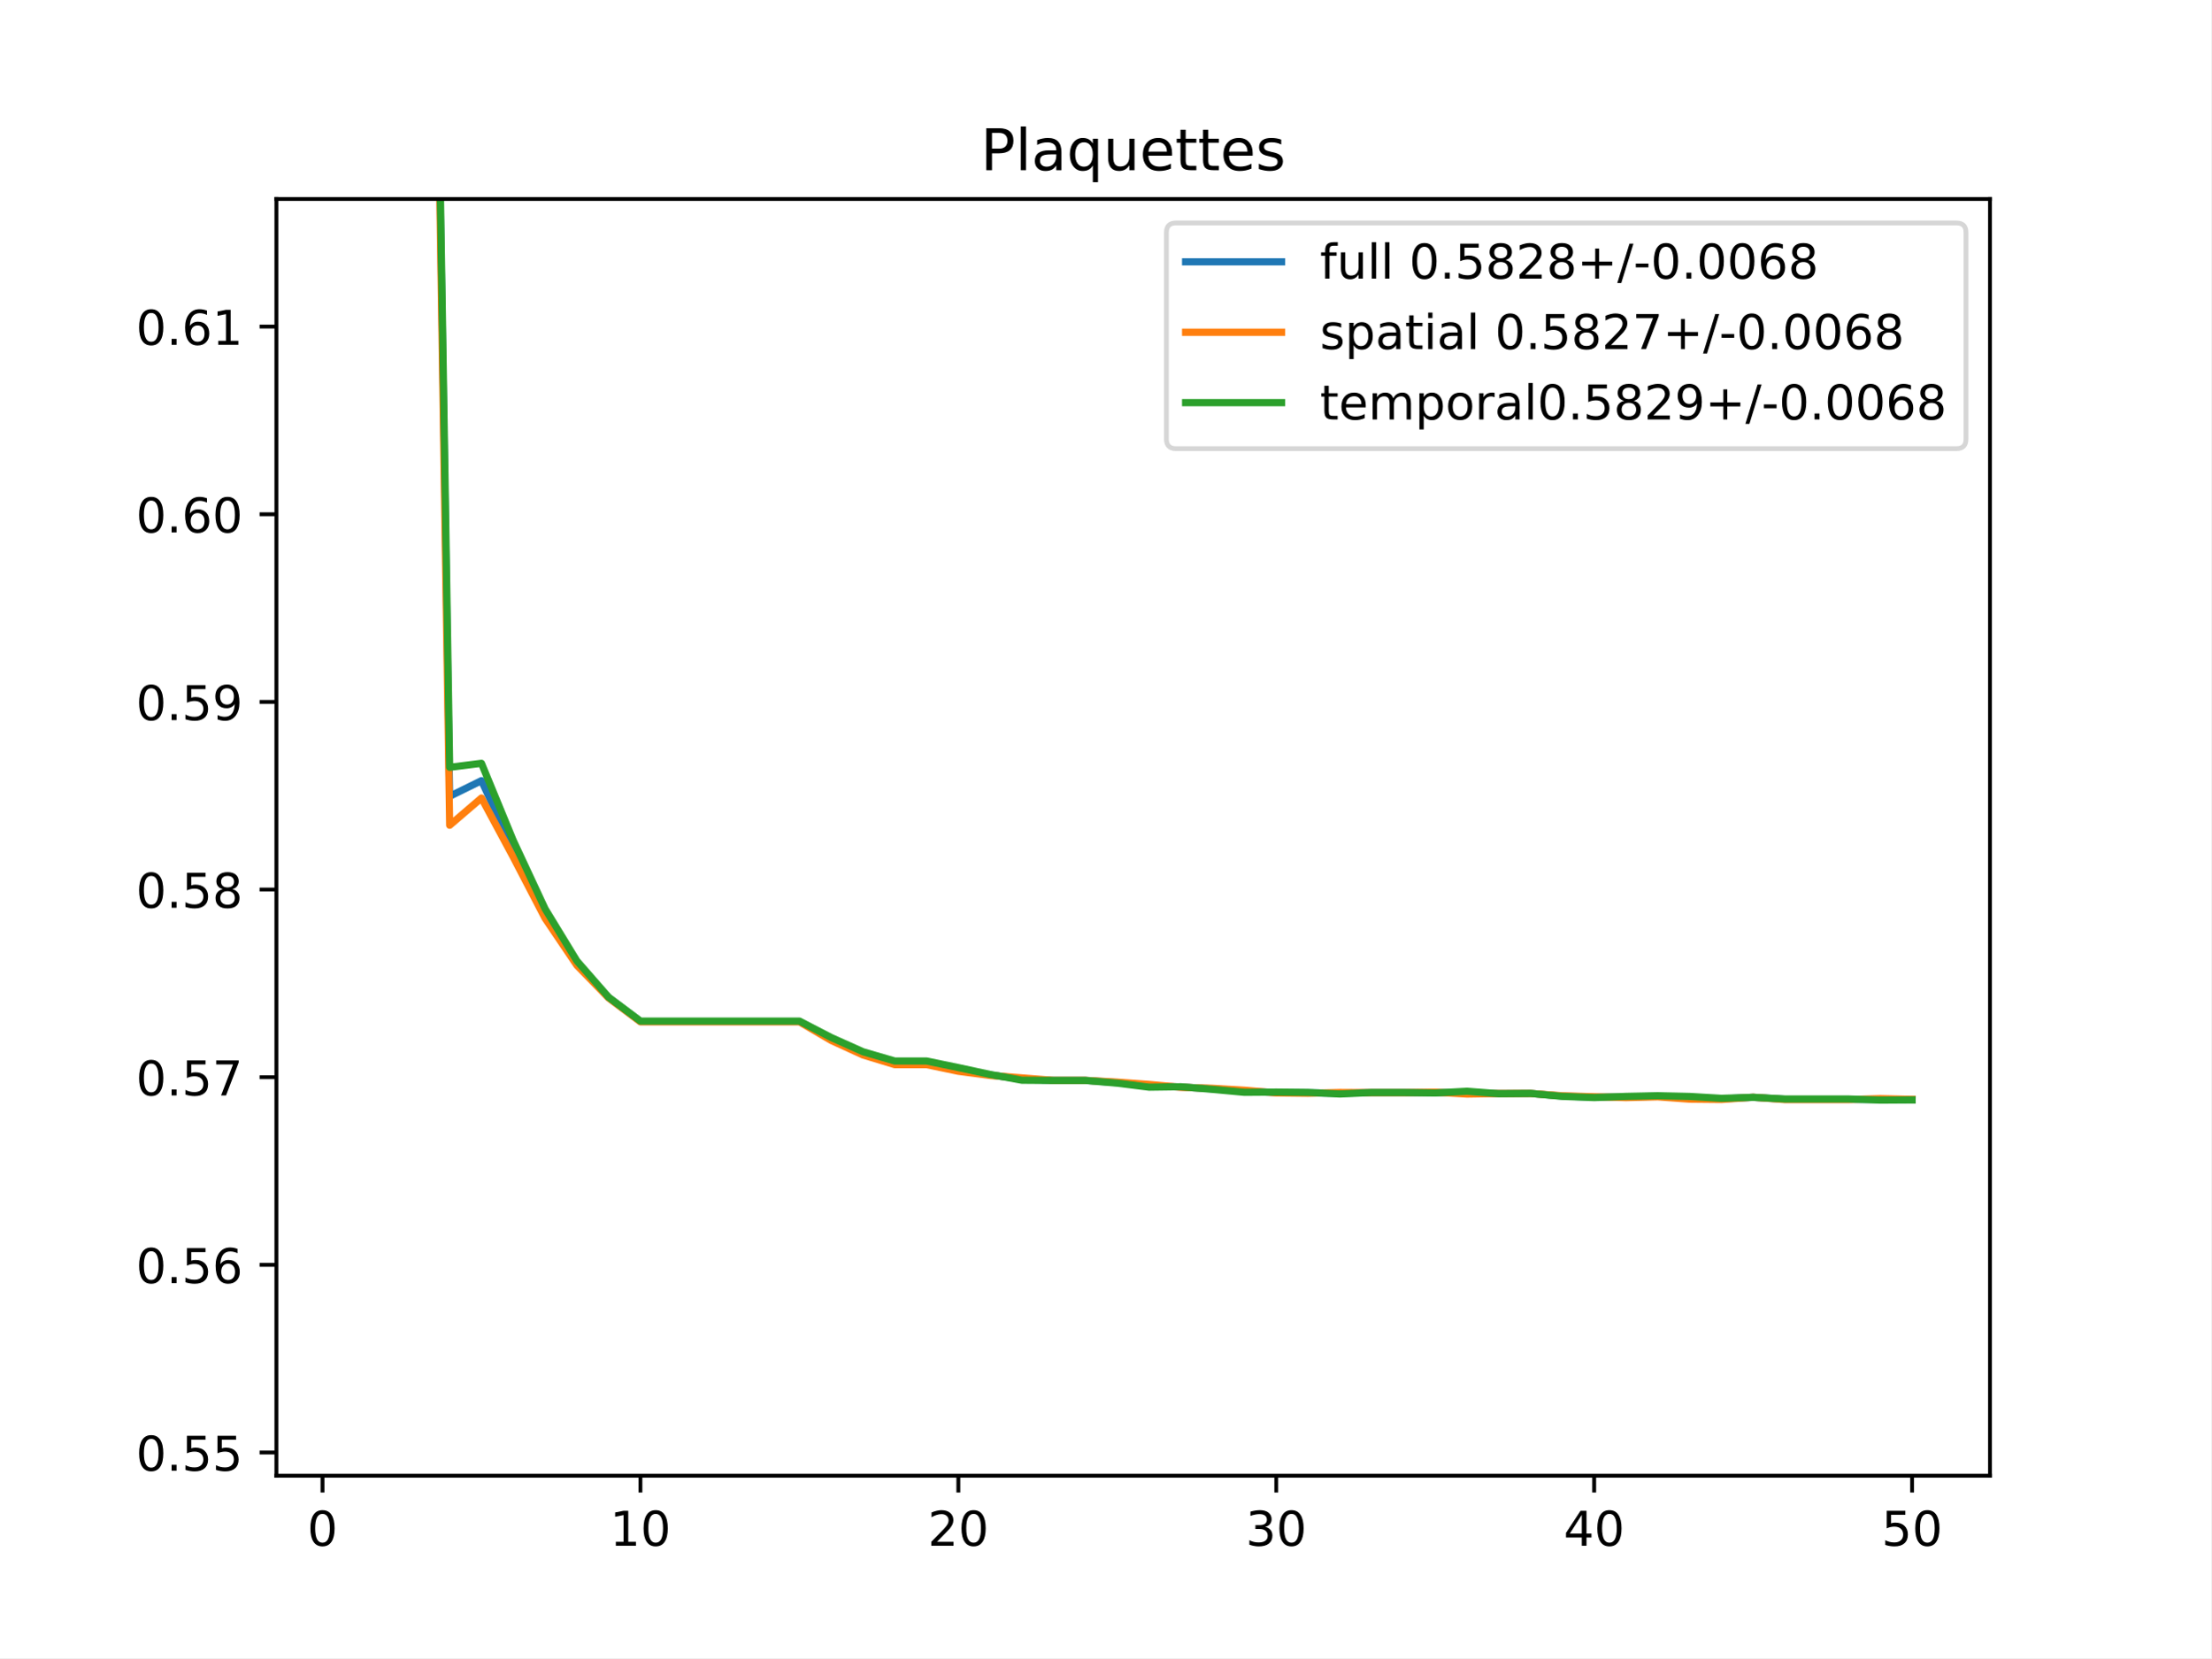
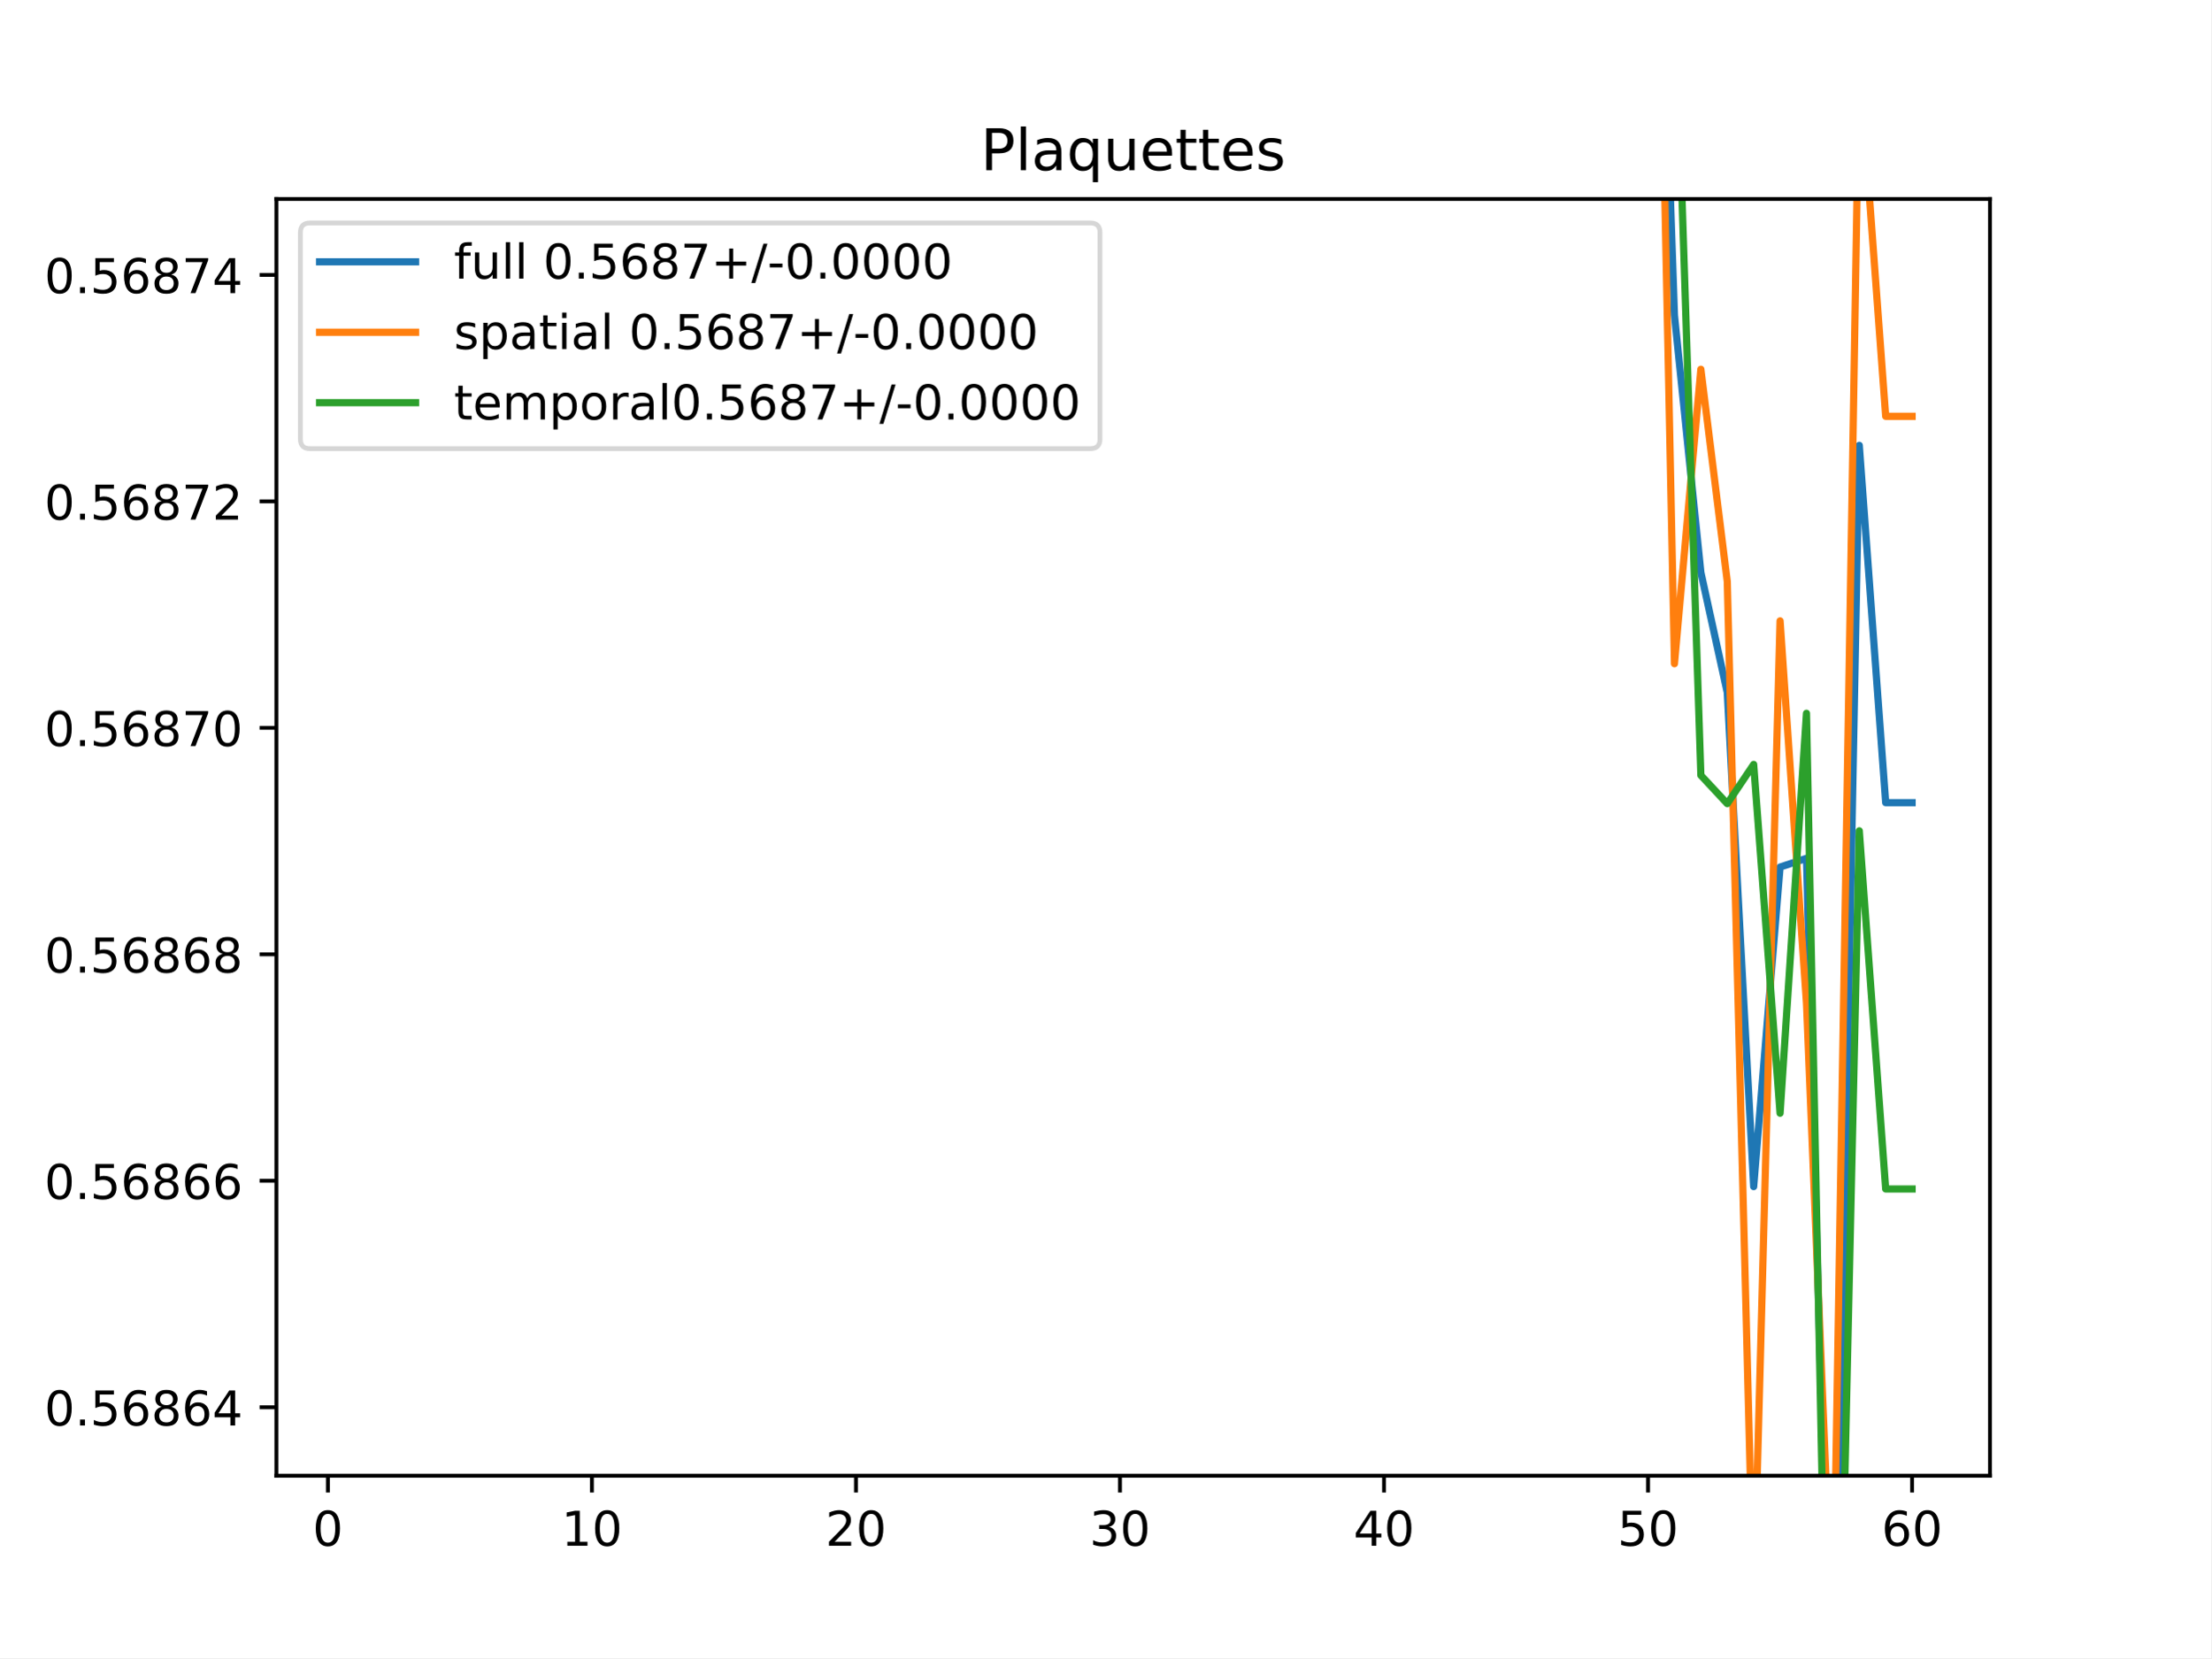
<svg xmlns="http://www.w3.org/2000/svg" xmlns:xlink="http://www.w3.org/1999/xlink" height="345.6pt" version="1.1" viewBox="0 0 460.8 345.6" width="460.8pt">
  <defs>
    <style type="text/css">
*{stroke-linecap:butt;stroke-linejoin:round;}
  </style>
  </defs>
  <g id="figure_1">
    <g id="patch_1">
      <path d="M 0 345.6  L 460.8 345.6  L 460.8 0  L 0 0  z " style="fill:#ffffff;" />
    </g>
    <g id="axes_1">
      <g id="patch_2">
        <path d="M 57.6 307.584  L 414.72 307.584  L 414.72 41.472  L 57.6 41.472  z " style="fill:#ffffff;" />
      </g>
      <g id="matplotlib.axis_1">
        <g id="xtick_1">
          <g id="line2d_1">
            <defs>
-               <path d="M 0 0  L 0 3.5  " id="m947d386beb" style="stroke:#000000;stroke-width:0.8;" />
-             </defs>
-             <g>
-               <use style="stroke:#000000;stroke-width:0.8;" x="67.207" xlink:href="#m947d386beb" y="307.584" />
+               <path d="M 0 0  L 0 3.5  " id="m9f6f289d60" style="stroke:#000000;stroke-width:0.8;" />
+             </defs>
+             <g>
+               <use style="stroke:#000000;stroke-width:0.8;" x="68.33" xlink:href="#m9f6f289d60" y="307.584" />
            </g>
          </g>
          <g id="text_1">
            <defs>
              <path d="M 31.781 66.406  Q 24.172 66.406 20.328 58.906  Q 16.5 51.422 16.5 36.375  Q 16.5 21.391 20.328 13.891  Q 24.172 6.391 31.781 6.391  Q 39.453 6.391 43.281 13.891  Q 47.125 21.391 47.125 36.375  Q 47.125 51.422 43.281 58.906  Q 39.453 66.406 31.781 66.406  z M 31.781 74.219  Q 44.047 74.219 50.516 64.516  Q 56.984 54.828 56.984 36.375  Q 56.984 17.969 50.516 8.266  Q 44.047 -1.422 31.781 -1.422  Q 19.531 -1.422 13.062 8.266  Q 6.594 17.969 6.594 36.375  Q 6.594 54.828 13.062 64.516  Q 19.531 74.219 31.781 74.219  z " id="DejaVuSans-48" />
            </defs>
-             <g transform="translate(64.02587 322.1824)scale(0.1 -0.1)">
+             <g transform="translate(65.14886 322.1824)scale(0.1 -0.1)">
              <use xlink:href="#DejaVuSans-48" />
            </g>
          </g>
        </g>
        <g id="xtick_2">
          <g id="line2d_2">
            <g>
-               <use style="stroke:#000000;stroke-width:0.8;" x="133.463" xlink:href="#m947d386beb" y="307.584" />
+               <use style="stroke:#000000;stroke-width:0.8;" x="123.356" xlink:href="#m9f6f289d60" y="307.584" />
            </g>
          </g>
          <g id="text_2">
            <defs>
              <path d="M 12.406 8.297  L 28.516 8.297  L 28.516 63.922  L 10.984 60.406  L 10.984 69.391  L 28.422 72.906  L 38.281 72.906  L 38.281 8.297  L 54.391 8.297  L 54.391 0  L 12.406 0  z " id="DejaVuSans-49" />
            </defs>
-             <g transform="translate(127.1007 322.1824)scale(0.1 -0.1)">
+             <g transform="translate(116.9938 322.1824)scale(0.1 -0.1)">
              <use xlink:href="#DejaVuSans-49" />
              <use x="63.623" xlink:href="#DejaVuSans-48" />
            </g>
          </g>
        </g>
        <g id="xtick_3">
          <g id="line2d_3">
            <g>
-               <use style="stroke:#000000;stroke-width:0.8;" x="199.719" xlink:href="#m947d386beb" y="307.584" />
+               <use style="stroke:#000000;stroke-width:0.8;" x="178.382" xlink:href="#m9f6f289d60" y="307.584" />
            </g>
          </g>
          <g id="text_3">
            <defs>
              <path d="M 19.188 8.297  L 53.609 8.297  L 53.609 0  L 7.328 0  L 7.328 8.297  Q 12.938 14.109 22.625 23.891  Q 32.328 33.688 34.812 36.531  Q 39.547 41.844 41.422 45.531  Q 43.312 49.219 43.312 52.781  Q 43.312 58.594 39.234 62.25  Q 35.156 65.922 28.609 65.922  Q 23.969 65.922 18.812 64.312  Q 13.672 62.703 7.812 59.422  L 7.812 69.391  Q 13.766 71.781 18.938 73  Q 24.125 74.219 28.422 74.219  Q 39.75 74.219 46.484 68.547  Q 53.219 62.891 53.219 53.422  Q 53.219 48.922 51.531 44.891  Q 49.859 40.875 45.406 35.406  Q 44.188 33.984 37.641 27.219  Q 31.109 20.453 19.188 8.297  z " id="DejaVuSans-50" />
            </defs>
-             <g transform="translate(193.3567 322.1824)scale(0.1 -0.1)">
+             <g transform="translate(172.02 322.1824)scale(0.1 -0.1)">
              <use xlink:href="#DejaVuSans-50" />
              <use x="63.623" xlink:href="#DejaVuSans-48" />
            </g>
          </g>
        </g>
        <g id="xtick_4">
          <g id="line2d_4">
            <g>
-               <use style="stroke:#000000;stroke-width:0.8;" x="265.975" xlink:href="#m947d386beb" y="307.584" />
+               <use style="stroke:#000000;stroke-width:0.8;" x="233.409" xlink:href="#m9f6f289d60" y="307.584" />
            </g>
          </g>
          <g id="text_4">
            <defs>
              <path d="M 40.578 39.312  Q 47.656 37.797 51.625 33  Q 55.609 28.219 55.609 21.188  Q 55.609 10.406 48.188 4.484  Q 40.766 -1.422 27.094 -1.422  Q 22.516 -1.422 17.656 -0.516  Q 12.797 0.391 7.625 2.203  L 7.625 11.719  Q 11.719 9.328 16.594 8.109  Q 21.484 6.891 26.812 6.891  Q 36.078 6.891 40.938 10.547  Q 45.797 14.203 45.797 21.188  Q 45.797 27.641 41.281 31.266  Q 36.766 34.906 28.719 34.906  L 20.219 34.906  L 20.219 43.016  L 29.109 43.016  Q 36.375 43.016 40.234 45.922  Q 44.094 48.828 44.094 54.297  Q 44.094 59.906 40.109 62.906  Q 36.141 65.922 28.719 65.922  Q 24.656 65.922 20.016 65.031  Q 15.375 64.156 9.812 62.312  L 9.812 71.094  Q 15.438 72.656 20.344 73.438  Q 25.25 74.219 29.594 74.219  Q 40.828 74.219 47.359 69.109  Q 53.906 64.016 53.906 55.328  Q 53.906 49.266 50.438 45.094  Q 46.969 40.922 40.578 39.312  z " id="DejaVuSans-51" />
            </defs>
-             <g transform="translate(259.6127 322.1824)scale(0.1 -0.1)">
+             <g transform="translate(227.0462 322.1824)scale(0.1 -0.1)">
              <use xlink:href="#DejaVuSans-51" />
              <use x="63.623" xlink:href="#DejaVuSans-48" />
            </g>
          </g>
        </g>
        <g id="xtick_5">
          <g id="line2d_5">
            <g>
-               <use style="stroke:#000000;stroke-width:0.8;" x="332.231" xlink:href="#m947d386beb" y="307.584" />
+               <use style="stroke:#000000;stroke-width:0.8;" x="288.435" xlink:href="#m9f6f289d60" y="307.584" />
            </g>
          </g>
          <g id="text_5">
            <defs>
              <path d="M 37.797 64.312  L 12.891 25.391  L 37.797 25.391  z M 35.203 72.906  L 47.609 72.906  L 47.609 25.391  L 58.016 25.391  L 58.016 17.188  L 47.609 17.188  L 47.609 0  L 37.797 0  L 37.797 17.188  L 4.891 17.188  L 4.891 26.703  z " id="DejaVuSans-52" />
            </defs>
-             <g transform="translate(325.8687 322.1824)scale(0.1 -0.1)">
+             <g transform="translate(282.0724 322.1824)scale(0.1 -0.1)">
              <use xlink:href="#DejaVuSans-52" />
              <use x="63.623" xlink:href="#DejaVuSans-48" />
            </g>
          </g>
        </g>
        <g id="xtick_6">
          <g id="line2d_6">
            <g>
-               <use style="stroke:#000000;stroke-width:0.8;" x="398.487" xlink:href="#m947d386beb" y="307.584" />
+               <use style="stroke:#000000;stroke-width:0.8;" x="343.461" xlink:href="#m9f6f289d60" y="307.584" />
            </g>
          </g>
          <g id="text_6">
            <defs>
              <path d="M 10.797 72.906  L 49.516 72.906  L 49.516 64.594  L 19.828 64.594  L 19.828 46.734  Q 21.969 47.469 24.109 47.828  Q 26.266 48.188 28.422 48.188  Q 40.625 48.188 47.75 41.5  Q 54.891 34.812 54.891 23.391  Q 54.891 11.625 47.562 5.094  Q 40.234 -1.422 26.906 -1.422  Q 22.312 -1.422 17.547 -0.641  Q 12.797 0.141 7.719 1.703  L 7.719 11.625  Q 12.109 9.234 16.797 8.062  Q 21.484 6.891 26.703 6.891  Q 35.156 6.891 40.078 11.328  Q 45.016 15.766 45.016 23.391  Q 45.016 31 40.078 35.438  Q 35.156 39.891 26.703 39.891  Q 22.75 39.891 18.812 39.016  Q 14.891 38.141 10.797 36.281  z " id="DejaVuSans-53" />
            </defs>
+             <g transform="translate(337.0986 322.1824)scale(0.1 -0.1)">
+               <use xlink:href="#DejaVuSans-53" />
+               <use x="63.623" xlink:href="#DejaVuSans-48" />
+             </g>
+           </g>
+         </g>
+         <g id="xtick_7">
+           <g id="line2d_7">
+             <g>
+               <use style="stroke:#000000;stroke-width:0.8;" x="398.487" xlink:href="#m9f6f289d60" y="307.584" />
+             </g>
+           </g>
+           <g id="text_7">
+             <defs>
+               <path d="M 33.016 40.375  Q 26.375 40.375 22.484 35.828  Q 18.609 31.297 18.609 23.391  Q 18.609 15.531 22.484 10.953  Q 26.375 6.391 33.016 6.391  Q 39.656 6.391 43.531 10.953  Q 47.406 15.531 47.406 23.391  Q 47.406 31.297 43.531 35.828  Q 39.656 40.375 33.016 40.375  z M 52.594 71.297  L 52.594 62.312  Q 48.875 64.062 45.094 64.984  Q 41.312 65.922 37.594 65.922  Q 27.828 65.922 22.672 59.328  Q 17.531 52.734 16.797 39.406  Q 19.672 43.656 24.016 45.922  Q 28.375 48.188 33.594 48.188  Q 44.578 48.188 50.953 41.516  Q 57.328 34.859 57.328 23.391  Q 57.328 12.156 50.688 5.359  Q 44.047 -1.422 33.016 -1.422  Q 20.359 -1.422 13.672 8.266  Q 6.984 17.969 6.984 36.375  Q 6.984 53.656 15.188 63.938  Q 23.391 74.219 37.203 74.219  Q 40.922 74.219 44.703 73.484  Q 48.484 72.75 52.594 71.297  z " id="DejaVuSans-54" />
+             </defs>
            <g transform="translate(392.1248 322.1824)scale(0.1 -0.1)">
-               <use xlink:href="#DejaVuSans-53" />
+               <use xlink:href="#DejaVuSans-54" />
              <use x="63.623" xlink:href="#DejaVuSans-48" />
            </g>
          </g>
        </g>
      </g>
      <g id="matplotlib.axis_2">
        <g id="ytick_1">
-           <g id="line2d_7">
-             <defs>
-               <path d="M 0 0  L -3.5 0  " id="m76d8584ec8" style="stroke:#000000;stroke-width:0.8;" />
-             </defs>
-             <g>
-               <use style="stroke:#000000;stroke-width:0.8;" x="57.6" xlink:href="#m76d8584ec8" y="302.748" />
-             </g>
-           </g>
-           <g id="text_7">
+           <g id="line2d_8">
+             <defs>
+               <path d="M 0 0  L -3.5 0  " id="mbd44e19702" style="stroke:#000000;stroke-width:0.8;" />
+             </defs>
+             <g>
+               <use style="stroke:#000000;stroke-width:0.8;" x="57.6" xlink:href="#mbd44e19702" y="293.32" />
+             </g>
+           </g>
+           <g id="text_8">
            <defs>
              <path d="M 10.688 12.406  L 21 12.406  L 21 0  L 10.688 0  z " id="DejaVuSans-46" />
-             </defs>
-             <g transform="translate(28.33438 306.5475)scale(0.1 -0.1)">
-               <use xlink:href="#DejaVuSans-48" />
-               <use x="63.623" xlink:href="#DejaVuSans-46" />
-               <use x="95.41" xlink:href="#DejaVuSans-53" />
-               <use x="159.033" xlink:href="#DejaVuSans-53" />
+               <path d="M 31.781 34.625  Q 24.75 34.625 20.719 30.859  Q 16.703 27.094 16.703 20.516  Q 16.703 13.922 20.719 10.156  Q 24.75 6.391 31.781 6.391  Q 38.812 6.391 42.859 10.172  Q 46.922 13.969 46.922 20.516  Q 46.922 27.094 42.891 30.859  Q 38.875 34.625 31.781 34.625  z M 21.922 38.812  Q 15.578 40.375 12.031 44.719  Q 8.5 49.078 8.5 55.328  Q 8.5 64.062 14.719 69.141  Q 20.953 74.219 31.781 74.219  Q 42.672 74.219 48.875 69.141  Q 55.078 64.062 55.078 55.328  Q 55.078 49.078 51.531 44.719  Q 48 40.375 41.703 38.812  Q 48.828 37.156 52.797 32.312  Q 56.781 27.484 56.781 20.516  Q 56.781 9.906 50.312 4.234  Q 43.844 -1.422 31.781 -1.422  Q 19.734 -1.422 13.25 4.234  Q 6.781 9.906 6.781 20.516  Q 6.781 27.484 10.781 32.312  Q 14.797 37.156 21.922 38.812  z M 18.312 54.391  Q 18.312 48.734 21.844 45.562  Q 25.391 42.391 31.781 42.391  Q 38.141 42.391 41.719 45.562  Q 45.312 48.734 45.312 54.391  Q 45.312 60.062 41.719 63.234  Q 38.141 66.406 31.781 66.406  Q 25.391 66.406 21.844 63.234  Q 18.312 60.062 18.312 54.391  z " id="DejaVuSans-56" />
+             </defs>
+             <g transform="translate(9.246875 297.1188)scale(0.1 -0.1)">
+               <use xlink:href="#DejaVuSans-48" />
+               <use x="63.623" xlink:href="#DejaVuSans-46" />
+               <use x="95.41" xlink:href="#DejaVuSans-53" />
+               <use x="159.033" xlink:href="#DejaVuSans-54" />
+               <use x="222.656" xlink:href="#DejaVuSans-56" />
+               <use x="286.279" xlink:href="#DejaVuSans-54" />
+               <use x="349.902" xlink:href="#DejaVuSans-52" />
            </g>
          </g>
        </g>
        <g id="ytick_2">
-           <g id="line2d_8">
-             <g>
-               <use style="stroke:#000000;stroke-width:0.8;" x="57.6" xlink:href="#m76d8584ec8" y="263.635" />
-             </g>
-           </g>
-           <g id="text_8">
-             <defs>
-               <path d="M 33.016 40.375  Q 26.375 40.375 22.484 35.828  Q 18.609 31.297 18.609 23.391  Q 18.609 15.531 22.484 10.953  Q 26.375 6.391 33.016 6.391  Q 39.656 6.391 43.531 10.953  Q 47.406 15.531 47.406 23.391  Q 47.406 31.297 43.531 35.828  Q 39.656 40.375 33.016 40.375  z M 52.594 71.297  L 52.594 62.312  Q 48.875 64.062 45.094 64.984  Q 41.312 65.922 37.594 65.922  Q 27.828 65.922 22.672 59.328  Q 17.531 52.734 16.797 39.406  Q 19.672 43.656 24.016 45.922  Q 28.375 48.188 33.594 48.188  Q 44.578 48.188 50.953 41.516  Q 57.328 34.859 57.328 23.391  Q 57.328 12.156 50.688 5.359  Q 44.047 -1.422 33.016 -1.422  Q 20.359 -1.422 13.672 8.266  Q 6.984 17.969 6.984 36.375  Q 6.984 53.656 15.188 63.938  Q 23.391 74.219 37.203 74.219  Q 40.922 74.219 44.703 73.484  Q 48.484 72.75 52.594 71.297  z " id="DejaVuSans-54" />
-             </defs>
-             <g transform="translate(28.33438 267.4338)scale(0.1 -0.1)">
-               <use xlink:href="#DejaVuSans-48" />
-               <use x="63.623" xlink:href="#DejaVuSans-46" />
-               <use x="95.41" xlink:href="#DejaVuSans-53" />
-               <use x="159.033" xlink:href="#DejaVuSans-54" />
+           <g id="line2d_9">
+             <g>
+               <use style="stroke:#000000;stroke-width:0.8;" x="57.6" xlink:href="#mbd44e19702" y="246.114" />
+             </g>
+           </g>
+           <g id="text_9">
+             <g transform="translate(9.246875 249.9134)scale(0.1 -0.1)">
+               <use xlink:href="#DejaVuSans-48" />
+               <use x="63.623" xlink:href="#DejaVuSans-46" />
+               <use x="95.41" xlink:href="#DejaVuSans-53" />
+               <use x="159.033" xlink:href="#DejaVuSans-54" />
+               <use x="222.656" xlink:href="#DejaVuSans-56" />
+               <use x="286.279" xlink:href="#DejaVuSans-54" />
+               <use x="349.902" xlink:href="#DejaVuSans-54" />
            </g>
          </g>
        </g>
        <g id="ytick_3">
-           <g id="line2d_9">
-             <g>
-               <use style="stroke:#000000;stroke-width:0.8;" x="57.6" xlink:href="#m76d8584ec8" y="224.521" />
-             </g>
-           </g>
-           <g id="text_9">
+           <g id="line2d_10">
+             <g>
+               <use style="stroke:#000000;stroke-width:0.8;" x="57.6" xlink:href="#mbd44e19702" y="198.909" />
+             </g>
+           </g>
+           <g id="text_10">
+             <g transform="translate(9.246875 202.7081)scale(0.1 -0.1)">
+               <use xlink:href="#DejaVuSans-48" />
+               <use x="63.623" xlink:href="#DejaVuSans-46" />
+               <use x="95.41" xlink:href="#DejaVuSans-53" />
+               <use x="159.033" xlink:href="#DejaVuSans-54" />
+               <use x="222.656" xlink:href="#DejaVuSans-56" />
+               <use x="286.279" xlink:href="#DejaVuSans-54" />
+               <use x="349.902" xlink:href="#DejaVuSans-56" />
+             </g>
+           </g>
+         </g>
+         <g id="ytick_4">
+           <g id="line2d_11">
+             <g>
+               <use style="stroke:#000000;stroke-width:0.8;" x="57.6" xlink:href="#mbd44e19702" y="151.704" />
+             </g>
+           </g>
+           <g id="text_11">
            <defs>
              <path d="M 8.203 72.906  L 55.078 72.906  L 55.078 68.703  L 28.609 0  L 18.312 0  L 43.219 64.594  L 8.203 64.594  z " id="DejaVuSans-55" />
            </defs>
-             <g transform="translate(28.33438 228.3201)scale(0.1 -0.1)">
-               <use xlink:href="#DejaVuSans-48" />
-               <use x="63.623" xlink:href="#DejaVuSans-46" />
-               <use x="95.41" xlink:href="#DejaVuSans-53" />
-               <use x="159.033" xlink:href="#DejaVuSans-55" />
-             </g>
-           </g>
-         </g>
-         <g id="ytick_4">
-           <g id="line2d_10">
-             <g>
-               <use style="stroke:#000000;stroke-width:0.8;" x="57.6" xlink:href="#m76d8584ec8" y="185.407" />
-             </g>
-           </g>
-           <g id="text_10">
-             <defs>
-               <path d="M 31.781 34.625  Q 24.75 34.625 20.719 30.859  Q 16.703 27.094 16.703 20.516  Q 16.703 13.922 20.719 10.156  Q 24.75 6.391 31.781 6.391  Q 38.812 6.391 42.859 10.172  Q 46.922 13.969 46.922 20.516  Q 46.922 27.094 42.891 30.859  Q 38.875 34.625 31.781 34.625  z M 21.922 38.812  Q 15.578 40.375 12.031 44.719  Q 8.5 49.078 8.5 55.328  Q 8.5 64.062 14.719 69.141  Q 20.953 74.219 31.781 74.219  Q 42.672 74.219 48.875 69.141  Q 55.078 64.062 55.078 55.328  Q 55.078 49.078 51.531 44.719  Q 48 40.375 41.703 38.812  Q 48.828 37.156 52.797 32.312  Q 56.781 27.484 56.781 20.516  Q 56.781 9.906 50.312 4.234  Q 43.844 -1.422 31.781 -1.422  Q 19.734 -1.422 13.25 4.234  Q 6.781 9.906 6.781 20.516  Q 6.781 27.484 10.781 32.312  Q 14.797 37.156 21.922 38.812  z M 18.312 54.391  Q 18.312 48.734 21.844 45.562  Q 25.391 42.391 31.781 42.391  Q 38.141 42.391 41.719 45.562  Q 45.312 48.734 45.312 54.391  Q 45.312 60.062 41.719 63.234  Q 38.141 66.406 31.781 66.406  Q 25.391 66.406 21.844 63.234  Q 18.312 60.062 18.312 54.391  z " id="DejaVuSans-56" />
-             </defs>
-             <g transform="translate(28.33438 189.2064)scale(0.1 -0.1)">
-               <use xlink:href="#DejaVuSans-48" />
-               <use x="63.623" xlink:href="#DejaVuSans-46" />
-               <use x="95.41" xlink:href="#DejaVuSans-53" />
-               <use x="159.033" xlink:href="#DejaVuSans-56" />
+             <g transform="translate(9.246875 155.5027)scale(0.1 -0.1)">
+               <use xlink:href="#DejaVuSans-48" />
+               <use x="63.623" xlink:href="#DejaVuSans-46" />
+               <use x="95.41" xlink:href="#DejaVuSans-53" />
+               <use x="159.033" xlink:href="#DejaVuSans-54" />
+               <use x="222.656" xlink:href="#DejaVuSans-56" />
+               <use x="286.279" xlink:href="#DejaVuSans-55" />
+               <use x="349.902" xlink:href="#DejaVuSans-48" />
            </g>
          </g>
        </g>
        <g id="ytick_5">
-           <g id="line2d_11">
-             <g>
-               <use style="stroke:#000000;stroke-width:0.8;" x="57.6" xlink:href="#m76d8584ec8" y="146.293" />
-             </g>
-           </g>
-           <g id="text_11">
-             <defs>
-               <path d="M 10.984 1.516  L 10.984 10.5  Q 14.703 8.734 18.5 7.812  Q 22.312 6.891 25.984 6.891  Q 35.75 6.891 40.891 13.453  Q 46.047 20.016 46.781 33.406  Q 43.953 29.203 39.594 26.953  Q 35.25 24.703 29.984 24.703  Q 19.047 24.703 12.672 31.312  Q 6.297 37.938 6.297 49.422  Q 6.297 60.641 12.938 67.422  Q 19.578 74.219 30.609 74.219  Q 43.266 74.219 49.922 64.516  Q 56.594 54.828 56.594 36.375  Q 56.594 19.141 48.406 8.859  Q 40.234 -1.422 26.422 -1.422  Q 22.703 -1.422 18.891 -0.688  Q 15.094 0.047 10.984 1.516  z M 30.609 32.422  Q 37.25 32.422 41.125 36.953  Q 45.016 41.5 45.016 49.422  Q 45.016 57.281 41.125 61.844  Q 37.25 66.406 30.609 66.406  Q 23.969 66.406 20.094 61.844  Q 16.219 57.281 16.219 49.422  Q 16.219 41.5 20.094 36.953  Q 23.969 32.422 30.609 32.422  z " id="DejaVuSans-57" />
-             </defs>
-             <g transform="translate(28.33438 150.0927)scale(0.1 -0.1)">
-               <use xlink:href="#DejaVuSans-48" />
-               <use x="63.623" xlink:href="#DejaVuSans-46" />
-               <use x="95.41" xlink:href="#DejaVuSans-53" />
-               <use x="159.033" xlink:href="#DejaVuSans-57" />
+           <g id="line2d_12">
+             <g>
+               <use style="stroke:#000000;stroke-width:0.8;" x="57.6" xlink:href="#mbd44e19702" y="104.498" />
+             </g>
+           </g>
+           <g id="text_12">
+             <g transform="translate(9.246875 108.2974)scale(0.1 -0.1)">
+               <use xlink:href="#DejaVuSans-48" />
+               <use x="63.623" xlink:href="#DejaVuSans-46" />
+               <use x="95.41" xlink:href="#DejaVuSans-53" />
+               <use x="159.033" xlink:href="#DejaVuSans-54" />
+               <use x="222.656" xlink:href="#DejaVuSans-56" />
+               <use x="286.279" xlink:href="#DejaVuSans-55" />
+               <use x="349.902" xlink:href="#DejaVuSans-50" />
            </g>
          </g>
        </g>
        <g id="ytick_6">
-           <g id="line2d_12">
-             <g>
-               <use style="stroke:#000000;stroke-width:0.8;" x="57.6" xlink:href="#m76d8584ec8" y="107.18" />
-             </g>
-           </g>
-           <g id="text_12">
-             <g transform="translate(28.33438 110.979)scale(0.1 -0.1)">
-               <use xlink:href="#DejaVuSans-48" />
-               <use x="63.623" xlink:href="#DejaVuSans-46" />
-               <use x="95.41" xlink:href="#DejaVuSans-54" />
-               <use x="159.033" xlink:href="#DejaVuSans-48" />
-             </g>
-           </g>
-         </g>
-         <g id="ytick_7">
          <g id="line2d_13">
            <g>
-               <use style="stroke:#000000;stroke-width:0.8;" x="57.6" xlink:href="#m76d8584ec8" y="68.066" />
+               <use style="stroke:#000000;stroke-width:0.8;" x="57.6" xlink:href="#mbd44e19702" y="57.293" />
            </g>
          </g>
          <g id="text_13">
-             <g transform="translate(28.33438 71.86526)scale(0.1 -0.1)">
-               <use xlink:href="#DejaVuSans-48" />
-               <use x="63.623" xlink:href="#DejaVuSans-46" />
-               <use x="95.41" xlink:href="#DejaVuSans-54" />
-               <use x="159.033" xlink:href="#DejaVuSans-49" />
+             <g transform="translate(9.246875 61.09203)scale(0.1 -0.1)">
+               <use xlink:href="#DejaVuSans-48" />
+               <use x="63.623" xlink:href="#DejaVuSans-46" />
+               <use x="95.41" xlink:href="#DejaVuSans-53" />
+               <use x="159.033" xlink:href="#DejaVuSans-54" />
+               <use x="222.656" xlink:href="#DejaVuSans-56" />
+               <use x="286.279" xlink:href="#DejaVuSans-55" />
+               <use x="349.902" xlink:href="#DejaVuSans-52" />
            </g>
          </g>
        </g>
      </g>
      <g id="line2d_14">
-         <path clip-path="url(#p8ab9a44ac3)" d="M 91.054 -1  L 93.71 165.97  L 100.335 162.716  L 106.961 176.925  L 113.586 190.399  L 120.212 200.737  L 126.838 207.935  L 133.463 212.901  L 140.089 212.901  L 146.714 212.901  L 153.34 212.901  L 159.966 212.901  L 166.591 212.901  L 173.217 216.556  L 179.842 219.556  L 186.468 221.527  L 193.094 221.527  L 199.719 222.904  L 206.345 224.054  L 212.97 224.906  L 219.596 225.193  L 226.222 225.193  L 232.847 225.657  L 239.473 226.314  L 246.098 226.57  L 252.724 226.949  L 259.35 227.457  L 265.975 227.716  L 272.601 227.788  L 279.226 227.869  L 285.852 227.736  L 292.478 227.736  L 299.103 227.728  L 305.729 227.747  L 312.354 227.946  L 318.98 227.912  L 325.606 228.462  L 332.231 228.687  L 338.857 228.651  L 345.482 228.501  L 352.108 228.817  L 358.734 229.046  L 365.359 228.708  L 371.985 229.124  L 378.61 229.124  L 385.236 229.124  L 391.862 229.142  L 398.487 229.199  " style="fill:none;stroke:#1f77b4;stroke-linecap:square;stroke-width:1.5;" />
+         <path clip-path="url(#p0cfa3891ab)" d="M 346.665 -1  L 348.964 65.703  L 354.466 119.279  L 359.969 144.35  L 365.472 247.326  L 370.974 180.721  L 376.477 178.903  L 381.03 346.6  M 382.646 346.6  L 387.482 92.82  L 392.985 167.298  L 398.487 167.298  " style="fill:none;stroke:#1f77b4;stroke-linecap:square;stroke-width:1.5;" />
      </g>
      <g id="line2d_15">
-         <path clip-path="url(#p8ab9a44ac3)" d="M 90.998 -1  L 93.71 172.011  L 100.335 166.331  L 106.961 178.649  L 113.586 191.384  L 120.212 201.197  L 126.838 208.011  L 133.463 212.978  L 140.089 212.978  L 146.714 212.978  L 153.34 212.978  L 159.966 212.978  L 166.591 212.978  L 173.217 216.861  L 179.842 219.893  L 186.468 221.906  L 193.094 221.906  L 199.719 223.289  L 206.345 224.159  L 212.97 224.662  L 219.596 225.184  L 226.222 225.184  L 232.847 225.549  L 239.473 226.028  L 246.098 226.632  L 252.724 226.841  L 259.35 227.236  L 265.975 227.804  L 272.601 227.877  L 279.226 227.714  L 285.852 227.75  L 292.478 227.75  L 299.103 227.644  L 305.729 228.041  L 312.354 227.929  L 318.98 227.918  L 325.606 228.403  L 332.231 228.6  L 338.857 228.778  L 345.482 228.617  L 352.108 229.1  L 358.734 229.165  L 365.359 228.696  L 371.985 229.185  L 378.61 229.185  L 385.236 229.185  L 391.862 228.987  L 398.487 229.142  " style="fill:none;stroke:#ff7f0e;stroke-linecap:square;stroke-width:1.5;" />
+         <path clip-path="url(#p0cfa3891ab)" d="M 346.083 -1  L 348.964 138.335  L 354.466 76.963  L 359.969 121.195  L 365.472 335.323  L 370.974 129.407  L 376.477 209.133  L 381.979 343.092  L 387.482 12.475  L 392.985 86.772  L 398.487 86.772  " style="fill:none;stroke:#ff7f0e;stroke-linecap:square;stroke-width:1.5;" />
      </g>
      <g id="line2d_16">
-         <path clip-path="url(#p8ab9a44ac3)" d="M 91.112 -1  L 93.71 159.928  L 100.335 159.101  L 106.961 175.201  L 113.586 189.413  L 120.212 200.276  L 126.838 207.86  L 133.463 212.824  L 140.089 212.824  L 146.714 212.824  L 153.34 212.824  L 159.966 212.824  L 166.591 212.824  L 173.217 216.251  L 179.842 219.218  L 186.468 221.147  L 193.094 221.147  L 199.719 222.518  L 206.345 223.948  L 212.97 225.15  L 219.596 225.202  L 226.222 225.202  L 232.847 225.764  L 239.473 226.599  L 246.098 226.508  L 252.724 227.057  L 259.35 227.678  L 265.975 227.627  L 272.601 227.698  L 279.226 228.024  L 285.852 227.721  L 292.478 227.721  L 299.103 227.813  L 305.729 227.453  L 312.354 227.963  L 318.98 227.907  L 325.606 228.521  L 332.231 228.773  L 338.857 228.524  L 345.482 228.386  L 352.108 228.533  L 358.734 228.927  L 365.359 228.72  L 371.985 229.062  L 378.61 229.062  L 385.236 229.062  L 391.862 229.298  L 398.487 229.255  " style="fill:none;stroke:#2ca02c;stroke-linecap:square;stroke-width:1.5;" />
+         <path clip-path="url(#p0cfa3891ab)" d="M 349.157 -1  L 354.466 161.596  L 359.969 167.506  L 365.472 159.329  L 370.974 232.034  L 376.477 148.673  L 380.49 346.6  M 383.617 346.6  L 387.482 173.164  L 392.985 247.823  L 398.487 247.823  " style="fill:none;stroke:#2ca02c;stroke-linecap:square;stroke-width:1.5;" />
      </g>
      <g id="patch_3">
        <path d="M 57.6 307.584  L 57.6 41.472  " style="fill:none;stroke:#000000;stroke-linecap:square;stroke-linejoin:miter;stroke-width:0.8;" />
      </g>
      <g id="patch_4">
        <path d="M 414.72 307.584  L 414.72 41.472  " style="fill:none;stroke:#000000;stroke-linecap:square;stroke-linejoin:miter;stroke-width:0.8;" />
      </g>
      <g id="patch_5">
        <path d="M 57.6 307.584  L 414.72 307.584  " style="fill:none;stroke:#000000;stroke-linecap:square;stroke-linejoin:miter;stroke-width:0.8;" />
      </g>
      <g id="patch_6">
        <path d="M 57.6 41.472  L 414.72 41.472  " style="fill:none;stroke:#000000;stroke-linecap:square;stroke-linejoin:miter;stroke-width:0.8;" />
      </g>
      <g id="text_14">
        <defs>
          <path d="M 19.672 64.797  L 19.672 37.406  L 32.078 37.406  Q 38.969 37.406 42.719 40.969  Q 46.484 44.531 46.484 51.125  Q 46.484 57.672 42.719 61.234  Q 38.969 64.797 32.078 64.797  z M 9.812 72.906  L 32.078 72.906  Q 44.344 72.906 50.609 67.359  Q 56.891 61.812 56.891 51.125  Q 56.891 40.328 50.609 34.812  Q 44.344 29.297 32.078 29.297  L 19.672 29.297  L 19.672 0  L 9.812 0  z " id="DejaVuSans-80" />
          <path d="M 9.422 75.984  L 18.406 75.984  L 18.406 0  L 9.422 0  z " id="DejaVuSans-108" />
          <path d="M 34.281 27.484  Q 23.391 27.484 19.188 25  Q 14.984 22.516 14.984 16.5  Q 14.984 11.719 18.141 8.906  Q 21.297 6.109 26.703 6.109  Q 34.188 6.109 38.703 11.406  Q 43.219 16.703 43.219 25.484  L 43.219 27.484  z M 52.203 31.203  L 52.203 0  L 43.219 0  L 43.219 8.297  Q 40.141 3.328 35.547 0.953  Q 30.953 -1.422 24.312 -1.422  Q 15.922 -1.422 10.953 3.297  Q 6 8.016 6 15.922  Q 6 25.141 12.172 29.828  Q 18.359 34.516 30.609 34.516  L 43.219 34.516  L 43.219 35.406  Q 43.219 41.609 39.141 45  Q 35.062 48.391 27.688 48.391  Q 23 48.391 18.547 47.266  Q 14.109 46.141 10.016 43.891  L 10.016 52.203  Q 14.938 54.109 19.578 55.047  Q 24.219 56 28.609 56  Q 40.484 56 46.344 49.844  Q 52.203 43.703 52.203 31.203  z " id="DejaVuSans-97" />
          <path d="M 14.797 27.297  Q 14.797 17.391 18.875 11.75  Q 22.953 6.109 30.078 6.109  Q 37.203 6.109 41.297 11.75  Q 45.406 17.391 45.406 27.297  Q 45.406 37.203 41.297 42.844  Q 37.203 48.484 30.078 48.484  Q 22.953 48.484 18.875 42.844  Q 14.797 37.203 14.797 27.297  z M 45.406 8.203  Q 42.578 3.328 38.25 0.953  Q 33.938 -1.422 27.875 -1.422  Q 17.969 -1.422 11.734 6.484  Q 5.516 14.406 5.516 27.297  Q 5.516 40.188 11.734 48.094  Q 17.969 56 27.875 56  Q 33.938 56 38.25 53.625  Q 42.578 51.266 45.406 46.391  L 45.406 54.688  L 54.391 54.688  L 54.391 -20.797  L 45.406 -20.797  z " id="DejaVuSans-113" />
          <path d="M 8.5 21.578  L 8.5 54.688  L 17.484 54.688  L 17.484 21.922  Q 17.484 14.156 20.5 10.266  Q 23.531 6.391 29.594 6.391  Q 36.859 6.391 41.078 11.031  Q 45.312 15.672 45.312 23.688  L 45.312 54.688  L 54.297 54.688  L 54.297 0  L 45.312 0  L 45.312 8.406  Q 42.047 3.422 37.719 1  Q 33.406 -1.422 27.688 -1.422  Q 18.266 -1.422 13.375 4.438  Q 8.5 10.297 8.5 21.578  z M 31.109 56  z " id="DejaVuSans-117" />
          <path d="M 56.203 29.594  L 56.203 25.203  L 14.891 25.203  Q 15.484 15.922 20.484 11.062  Q 25.484 6.203 34.422 6.203  Q 39.594 6.203 44.453 7.469  Q 49.312 8.734 54.109 11.281  L 54.109 2.781  Q 49.266 0.734 44.188 -0.344  Q 39.109 -1.422 33.891 -1.422  Q 20.797 -1.422 13.156 6.188  Q 5.516 13.812 5.516 26.812  Q 5.516 40.234 12.766 48.109  Q 20.016 56 32.328 56  Q 43.359 56 49.781 48.891  Q 56.203 41.797 56.203 29.594  z M 47.219 32.234  Q 47.125 39.594 43.094 43.984  Q 39.062 48.391 32.422 48.391  Q 24.906 48.391 20.391 44.141  Q 15.875 39.891 15.188 32.172  z " id="DejaVuSans-101" />
          <path d="M 18.312 70.219  L 18.312 54.688  L 36.812 54.688  L 36.812 47.703  L 18.312 47.703  L 18.312 18.016  Q 18.312 11.328 20.141 9.422  Q 21.969 7.516 27.594 7.516  L 36.812 7.516  L 36.812 0  L 27.594 0  Q 17.188 0 13.234 3.875  Q 9.281 7.766 9.281 18.016  L 9.281 47.703  L 2.688 47.703  L 2.688 54.688  L 9.281 54.688  L 9.281 70.219  z " id="DejaVuSans-116" />
          <path d="M 44.281 53.078  L 44.281 44.578  Q 40.484 46.531 36.375 47.5  Q 32.281 48.484 27.875 48.484  Q 21.188 48.484 17.844 46.438  Q 14.5 44.391 14.5 40.281  Q 14.5 37.156 16.891 35.375  Q 19.281 33.594 26.516 31.984  L 29.594 31.297  Q 39.156 29.25 43.188 25.516  Q 47.219 21.781 47.219 15.094  Q 47.219 7.469 41.188 3.016  Q 35.156 -1.422 24.609 -1.422  Q 20.219 -1.422 15.453 -0.562  Q 10.688 0.297 5.422 2  L 5.422 11.281  Q 10.406 8.688 15.234 7.391  Q 20.062 6.109 24.812 6.109  Q 31.156 6.109 34.562 8.281  Q 37.984 10.453 37.984 14.406  Q 37.984 18.062 35.516 20.016  Q 33.062 21.969 24.703 23.781  L 21.578 24.516  Q 13.234 26.266 9.516 29.906  Q 5.812 33.547 5.812 39.891  Q 5.812 47.609 11.281 51.797  Q 16.75 56 26.812 56  Q 31.781 56 36.172 55.266  Q 40.578 54.547 44.281 53.078  z " id="DejaVuSans-115" />
        </defs>
        <g transform="translate(204.3731 35.472)scale(0.12 -0.12)">
          <use xlink:href="#DejaVuSans-80" />
          <use x="60.303" xlink:href="#DejaVuSans-108" />
          <use x="88.086" xlink:href="#DejaVuSans-97" />
          <use x="149.365" xlink:href="#DejaVuSans-113" />
          <use x="212.842" xlink:href="#DejaVuSans-117" />
          <use x="276.221" xlink:href="#DejaVuSans-101" />
          <use x="337.744" xlink:href="#DejaVuSans-116" />
          <use x="376.953" xlink:href="#DejaVuSans-116" />
          <use x="416.162" xlink:href="#DejaVuSans-101" />
          <use x="477.686" xlink:href="#DejaVuSans-115" />
        </g>
      </g>
      <g id="legend_1">
        <g id="patch_7">
-           <path d="M 245.084 93.506  L 407.72 93.506  Q 409.72 93.506 409.72 91.506  L 409.72 48.472  Q 409.72 46.472 407.72 46.472  L 245.084 46.472  Q 243.084 46.472 243.084 48.472  L 243.084 91.506  Q 243.084 93.506 245.084 93.506  z " style="fill:#ffffff;opacity:0.8;stroke:#cccccc;stroke-linejoin:miter;" />
+           <path d="M 64.6 93.506  L 227.236 93.506  Q 229.236 93.506 229.236 91.506  L 229.236 48.472  Q 229.236 46.472 227.236 46.472  L 64.6 46.472  Q 62.6 46.472 62.6 48.472  L 62.6 91.506  Q 62.6 93.506 64.6 93.506  z " style="fill:#ffffff;opacity:0.8;stroke:#cccccc;stroke-linejoin:miter;" />
        </g>
        <g id="line2d_17">
-           <path d="M 247.084 54.57  L 267.084 54.57  " style="fill:none;stroke:#1f77b4;stroke-linecap:square;stroke-width:1.5;" />
+           <path d="M 66.6 54.57  L 86.6 54.57  " style="fill:none;stroke:#1f77b4;stroke-linecap:square;stroke-width:1.5;" />
        </g>
        <g id="line2d_18" />
        <g id="text_15">
          <defs>
            <path d="M 37.109 75.984  L 37.109 68.5  L 28.516 68.5  Q 23.688 68.5 21.797 66.547  Q 19.922 64.594 19.922 59.516  L 19.922 54.688  L 34.719 54.688  L 34.719 47.703  L 19.922 47.703  L 19.922 0  L 10.891 0  L 10.891 47.703  L 2.297 47.703  L 2.297 54.688  L 10.891 54.688  L 10.891 58.5  Q 10.891 67.625 15.141 71.797  Q 19.391 75.984 28.609 75.984  z " id="DejaVuSans-102" />
            <path id="DejaVuSans-32" />
            <path d="M 46 62.703  L 46 35.5  L 73.188 35.5  L 73.188 27.203  L 46 27.203  L 46 0  L 37.797 0  L 37.797 27.203  L 10.594 27.203  L 10.594 35.5  L 37.797 35.5  L 37.797 62.703  z " id="DejaVuSans-43" />
            <path d="M 25.391 72.906  L 33.688 72.906  L 8.297 -9.281  L 0 -9.281  z " id="DejaVuSans-47" />
            <path d="M 4.891 31.391  L 31.203 31.391  L 31.203 23.391  L 4.891 23.391  z " id="DejaVuSans-45" />
          </defs>
-           <g transform="translate(275.0841 58.07044)scale(0.1 -0.1)">
+           <g transform="translate(94.6 58.07044)scale(0.1 -0.1)">
            <use xlink:href="#DejaVuSans-102" />
            <use x="35.205" xlink:href="#DejaVuSans-117" />
            <use x="98.584" xlink:href="#DejaVuSans-108" />
            <use x="126.367" xlink:href="#DejaVuSans-108" />
            <use x="154.15" xlink:href="#DejaVuSans-32" />
            <use x="185.938" xlink:href="#DejaVuSans-48" />
            <use x="249.561" xlink:href="#DejaVuSans-46" />
            <use x="281.348" xlink:href="#DejaVuSans-53" />
-             <use x="344.971" xlink:href="#DejaVuSans-56" />
-             <use x="408.594" xlink:href="#DejaVuSans-50" />
-             <use x="472.217" xlink:href="#DejaVuSans-56" />
+             <use x="344.971" xlink:href="#DejaVuSans-54" />
+             <use x="408.594" xlink:href="#DejaVuSans-56" />
+             <use x="472.217" xlink:href="#DejaVuSans-55" />
            <use x="535.84" xlink:href="#DejaVuSans-43" />
            <use x="619.629" xlink:href="#DejaVuSans-47" />
            <use x="653.32" xlink:href="#DejaVuSans-45" />
            <use x="689.404" xlink:href="#DejaVuSans-48" />
            <use x="753.027" xlink:href="#DejaVuSans-46" />
            <use x="784.814" xlink:href="#DejaVuSans-48" />
            <use x="848.438" xlink:href="#DejaVuSans-48" />
-             <use x="912.061" xlink:href="#DejaVuSans-54" />
-             <use x="975.684" xlink:href="#DejaVuSans-56" />
+             <use x="912.061" xlink:href="#DejaVuSans-48" />
+             <use x="975.684" xlink:href="#DejaVuSans-48" />
          </g>
        </g>
        <g id="line2d_19">
-           <path d="M 247.084 69.249  L 267.084 69.249  " style="fill:none;stroke:#ff7f0e;stroke-linecap:square;stroke-width:1.5;" />
+           <path d="M 66.6 69.249  L 86.6 69.249  " style="fill:none;stroke:#ff7f0e;stroke-linecap:square;stroke-width:1.5;" />
        </g>
        <g id="line2d_20" />
        <g id="text_16">
          <defs>
            <path d="M 18.109 8.203  L 18.109 -20.797  L 9.078 -20.797  L 9.078 54.688  L 18.109 54.688  L 18.109 46.391  Q 20.953 51.266 25.266 53.625  Q 29.594 56 35.594 56  Q 45.562 56 51.781 48.094  Q 58.016 40.188 58.016 27.297  Q 58.016 14.406 51.781 6.484  Q 45.562 -1.422 35.594 -1.422  Q 29.594 -1.422 25.266 0.953  Q 20.953 3.328 18.109 8.203  z M 48.688 27.297  Q 48.688 37.203 44.609 42.844  Q 40.531 48.484 33.406 48.484  Q 26.266 48.484 22.188 42.844  Q 18.109 37.203 18.109 27.297  Q 18.109 17.391 22.188 11.75  Q 26.266 6.109 33.406 6.109  Q 40.531 6.109 44.609 11.75  Q 48.688 17.391 48.688 27.297  z " id="DejaVuSans-112" />
            <path d="M 9.422 54.688  L 18.406 54.688  L 18.406 0  L 9.422 0  z M 9.422 75.984  L 18.406 75.984  L 18.406 64.594  L 9.422 64.594  z " id="DejaVuSans-105" />
          </defs>
-           <g transform="translate(275.0841 72.74856)scale(0.1 -0.1)">
+           <g transform="translate(94.6 72.74856)scale(0.1 -0.1)">
            <use xlink:href="#DejaVuSans-115" />
            <use x="52.1" xlink:href="#DejaVuSans-112" />
            <use x="115.576" xlink:href="#DejaVuSans-97" />
            <use x="176.855" xlink:href="#DejaVuSans-116" />
            <use x="216.064" xlink:href="#DejaVuSans-105" />
            <use x="243.848" xlink:href="#DejaVuSans-97" />
            <use x="305.127" xlink:href="#DejaVuSans-108" />
            <use x="332.91" xlink:href="#DejaVuSans-32" />
            <use x="364.697" xlink:href="#DejaVuSans-48" />
            <use x="428.32" xlink:href="#DejaVuSans-46" />
            <use x="460.107" xlink:href="#DejaVuSans-53" />
-             <use x="523.73" xlink:href="#DejaVuSans-56" />
-             <use x="587.354" xlink:href="#DejaVuSans-50" />
+             <use x="523.73" xlink:href="#DejaVuSans-54" />
+             <use x="587.354" xlink:href="#DejaVuSans-56" />
            <use x="650.977" xlink:href="#DejaVuSans-55" />
            <use x="714.6" xlink:href="#DejaVuSans-43" />
            <use x="798.389" xlink:href="#DejaVuSans-47" />
            <use x="832.08" xlink:href="#DejaVuSans-45" />
            <use x="868.164" xlink:href="#DejaVuSans-48" />
            <use x="931.787" xlink:href="#DejaVuSans-46" />
            <use x="963.574" xlink:href="#DejaVuSans-48" />
            <use x="1027.197" xlink:href="#DejaVuSans-48" />
-             <use x="1090.82" xlink:href="#DejaVuSans-54" />
-             <use x="1154.443" xlink:href="#DejaVuSans-56" />
+             <use x="1090.82" xlink:href="#DejaVuSans-48" />
+             <use x="1154.443" xlink:href="#DejaVuSans-48" />
          </g>
        </g>
        <g id="line2d_21">
-           <path d="M 247.084 83.927  L 267.084 83.927  " style="fill:none;stroke:#2ca02c;stroke-linecap:square;stroke-width:1.5;" />
+           <path d="M 66.6 83.927  L 86.6 83.927  " style="fill:none;stroke:#2ca02c;stroke-linecap:square;stroke-width:1.5;" />
        </g>
        <g id="line2d_22" />
        <g id="text_17">
          <defs>
            <path d="M 52 44.188  Q 55.375 50.25 60.062 53.125  Q 64.75 56 71.094 56  Q 79.641 56 84.281 50.016  Q 88.922 44.047 88.922 33.016  L 88.922 0  L 79.891 0  L 79.891 32.719  Q 79.891 40.578 77.094 44.375  Q 74.312 48.188 68.609 48.188  Q 61.625 48.188 57.562 43.547  Q 53.516 38.922 53.516 30.906  L 53.516 0  L 44.484 0  L 44.484 32.719  Q 44.484 40.625 41.703 44.406  Q 38.922 48.188 33.109 48.188  Q 26.219 48.188 22.156 43.531  Q 18.109 38.875 18.109 30.906  L 18.109 0  L 9.078 0  L 9.078 54.688  L 18.109 54.688  L 18.109 46.188  Q 21.188 51.219 25.484 53.609  Q 29.781 56 35.688 56  Q 41.656 56 45.828 52.969  Q 50 49.953 52 44.188  z " id="DejaVuSans-109" />
            <path d="M 30.609 48.391  Q 23.391 48.391 19.188 42.75  Q 14.984 37.109 14.984 27.297  Q 14.984 17.484 19.156 11.844  Q 23.344 6.203 30.609 6.203  Q 37.797 6.203 41.984 11.859  Q 46.188 17.531 46.188 27.297  Q 46.188 37.016 41.984 42.703  Q 37.797 48.391 30.609 48.391  z M 30.609 56  Q 42.328 56 49.016 48.375  Q 55.719 40.766 55.719 27.297  Q 55.719 13.875 49.016 6.219  Q 42.328 -1.422 30.609 -1.422  Q 18.844 -1.422 12.172 6.219  Q 5.516 13.875 5.516 27.297  Q 5.516 40.766 12.172 48.375  Q 18.844 56 30.609 56  z " id="DejaVuSans-111" />
            <path d="M 41.109 46.297  Q 39.594 47.172 37.812 47.578  Q 36.031 48 33.891 48  Q 26.266 48 22.188 43.047  Q 18.109 38.094 18.109 28.812  L 18.109 0  L 9.078 0  L 9.078 54.688  L 18.109 54.688  L 18.109 46.188  Q 20.953 51.172 25.484 53.578  Q 30.031 56 36.531 56  Q 37.453 56 38.578 55.875  Q 39.703 55.766 41.062 55.516  z " id="DejaVuSans-114" />
          </defs>
-           <g transform="translate(275.0841 87.42669)scale(0.1 -0.1)">
+           <g transform="translate(94.6 87.42669)scale(0.1 -0.1)">
            <use xlink:href="#DejaVuSans-116" />
            <use x="39.209" xlink:href="#DejaVuSans-101" />
            <use x="100.732" xlink:href="#DejaVuSans-109" />
            <use x="198.145" xlink:href="#DejaVuSans-112" />
            <use x="261.621" xlink:href="#DejaVuSans-111" />
            <use x="322.803" xlink:href="#DejaVuSans-114" />
            <use x="363.916" xlink:href="#DejaVuSans-97" />
            <use x="425.195" xlink:href="#DejaVuSans-108" />
            <use x="452.979" xlink:href="#DejaVuSans-48" />
            <use x="516.602" xlink:href="#DejaVuSans-46" />
            <use x="548.389" xlink:href="#DejaVuSans-53" />
-             <use x="612.012" xlink:href="#DejaVuSans-56" />
-             <use x="675.635" xlink:href="#DejaVuSans-50" />
-             <use x="739.258" xlink:href="#DejaVuSans-57" />
+             <use x="612.012" xlink:href="#DejaVuSans-54" />
+             <use x="675.635" xlink:href="#DejaVuSans-56" />
+             <use x="739.258" xlink:href="#DejaVuSans-55" />
            <use x="802.881" xlink:href="#DejaVuSans-43" />
            <use x="886.67" xlink:href="#DejaVuSans-47" />
            <use x="920.361" xlink:href="#DejaVuSans-45" />
            <use x="956.445" xlink:href="#DejaVuSans-48" />
            <use x="1020.068" xlink:href="#DejaVuSans-46" />
            <use x="1051.855" xlink:href="#DejaVuSans-48" />
            <use x="1115.479" xlink:href="#DejaVuSans-48" />
-             <use x="1179.102" xlink:href="#DejaVuSans-54" />
-             <use x="1242.725" xlink:href="#DejaVuSans-56" />
+             <use x="1179.102" xlink:href="#DejaVuSans-48" />
+             <use x="1242.725" xlink:href="#DejaVuSans-48" />
          </g>
        </g>
      </g>
    </g>
  </g>
  <defs>
-     <clipPath id="p8ab9a44ac3">
+     <clipPath id="p0cfa3891ab">
      <rect height="266.112" width="357.12" x="57.6" y="41.472" />
    </clipPath>
  </defs>
</svg>
